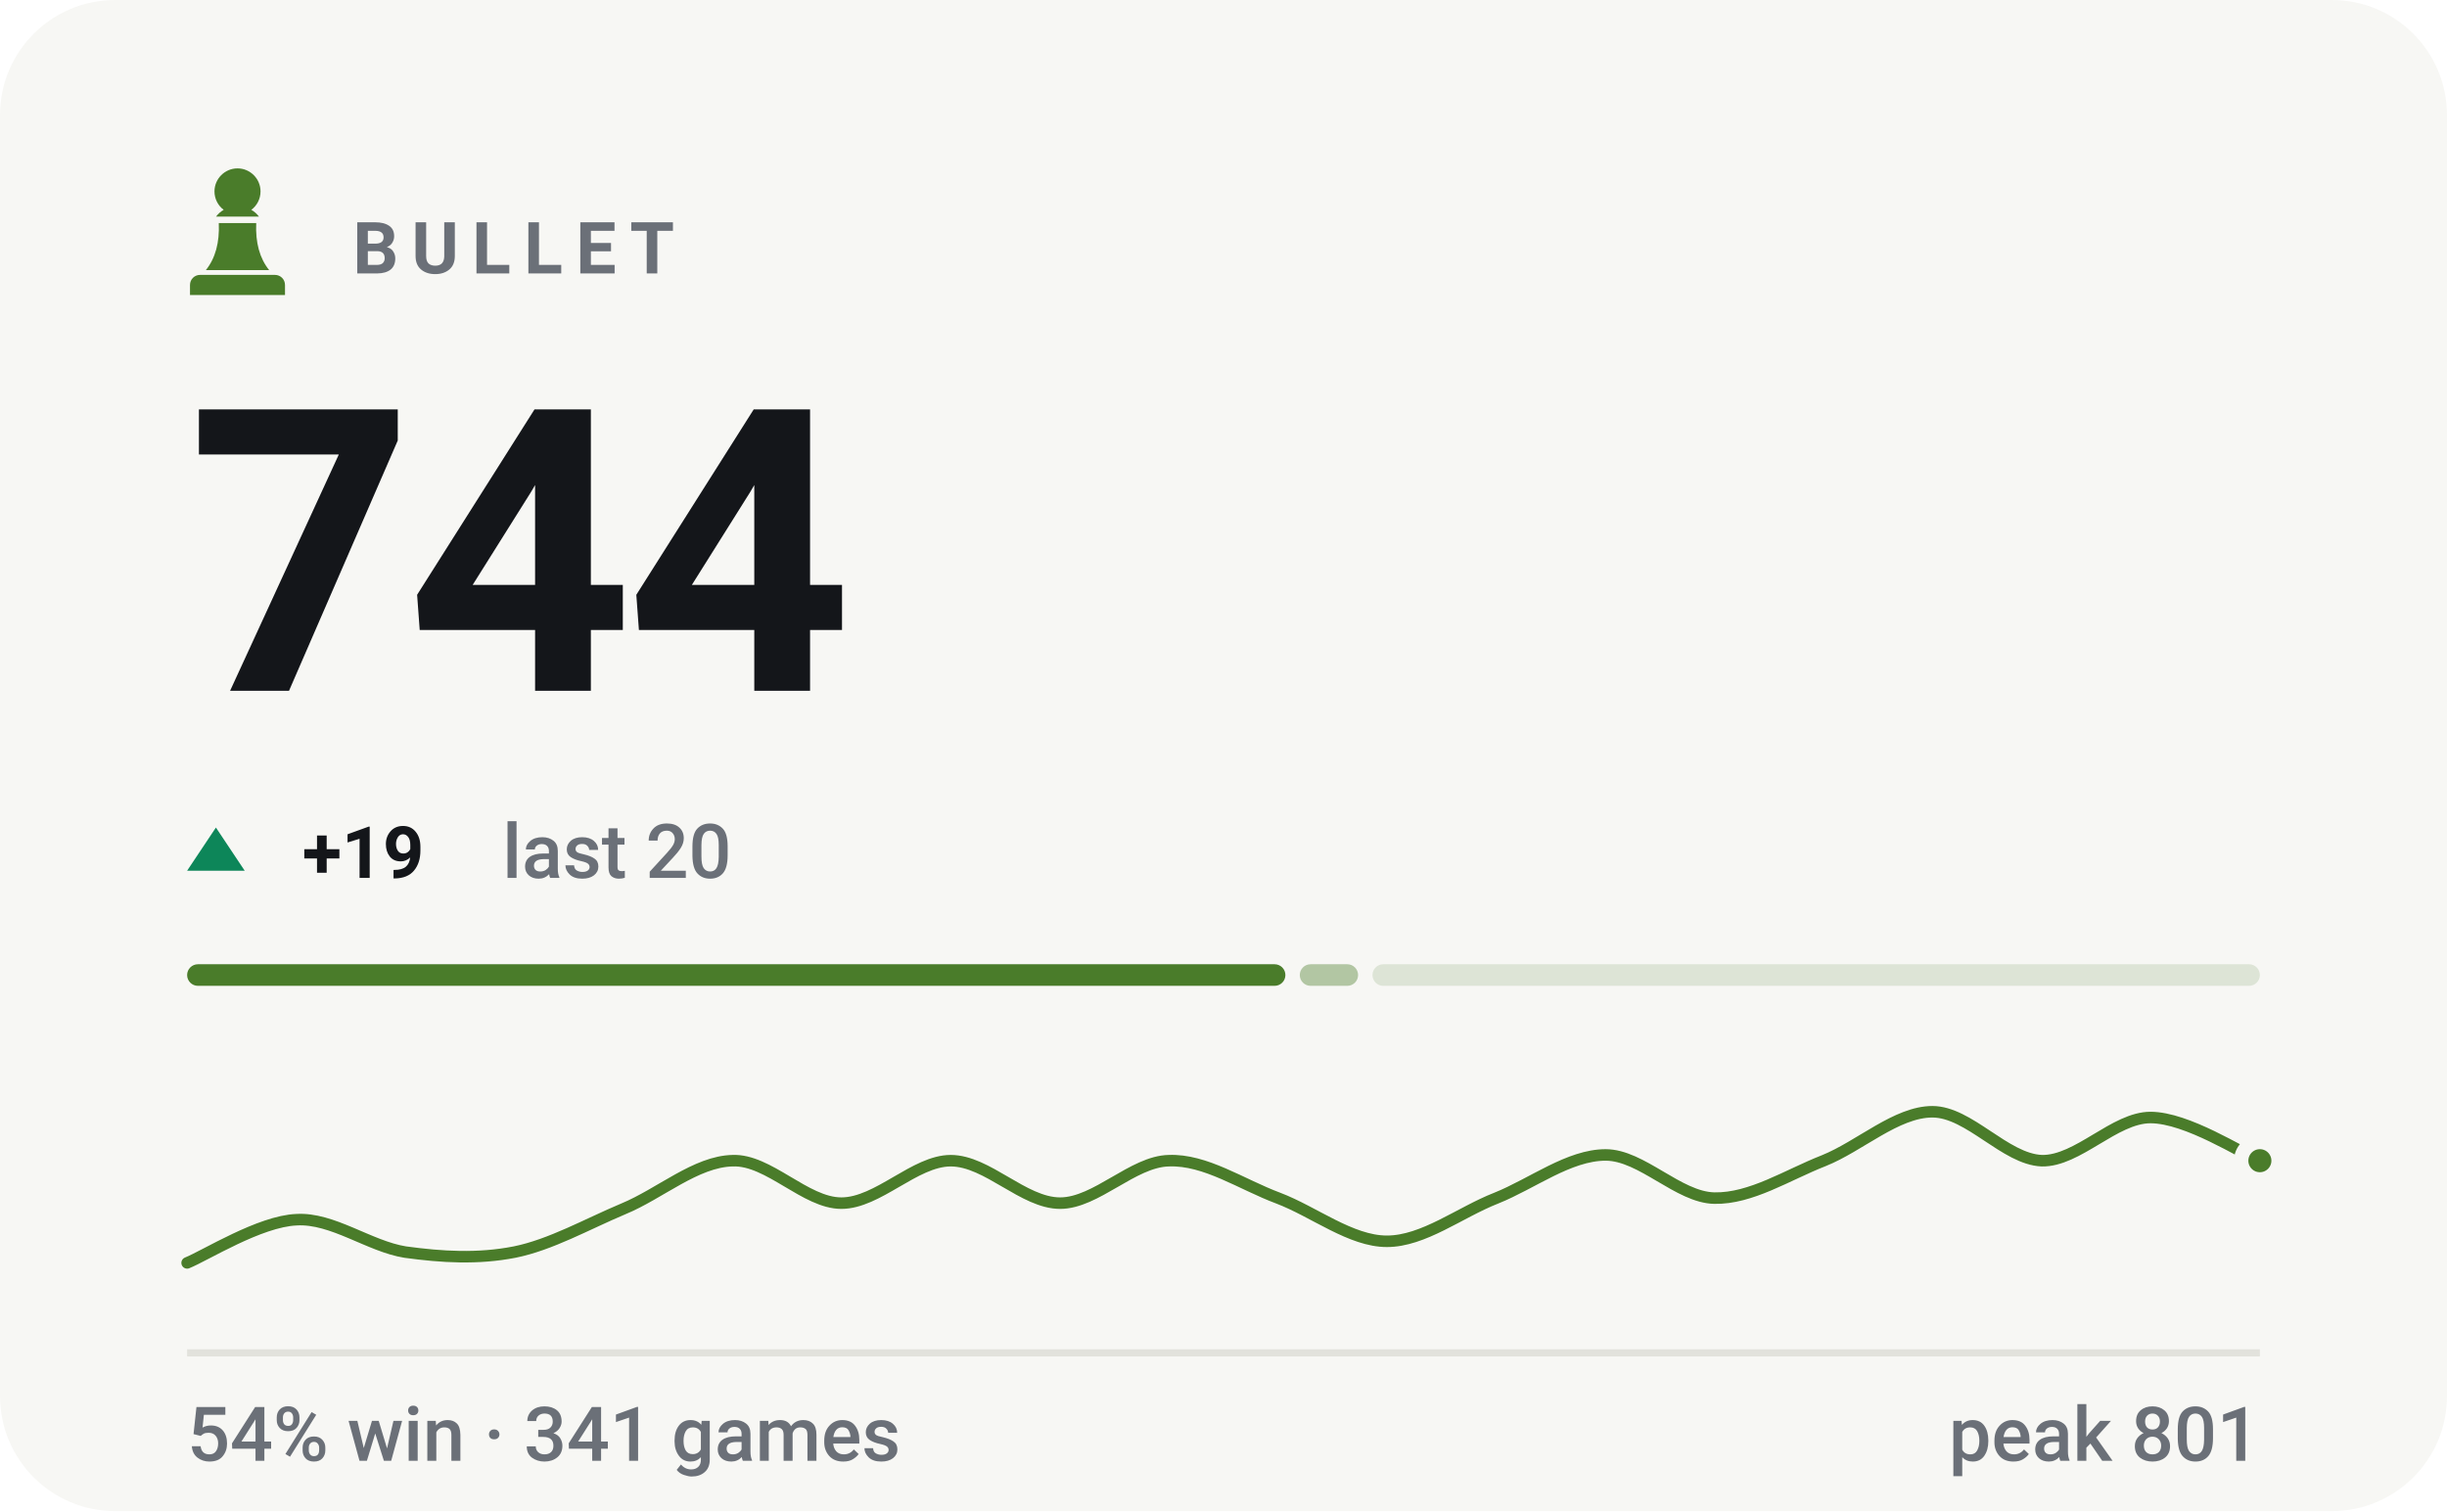
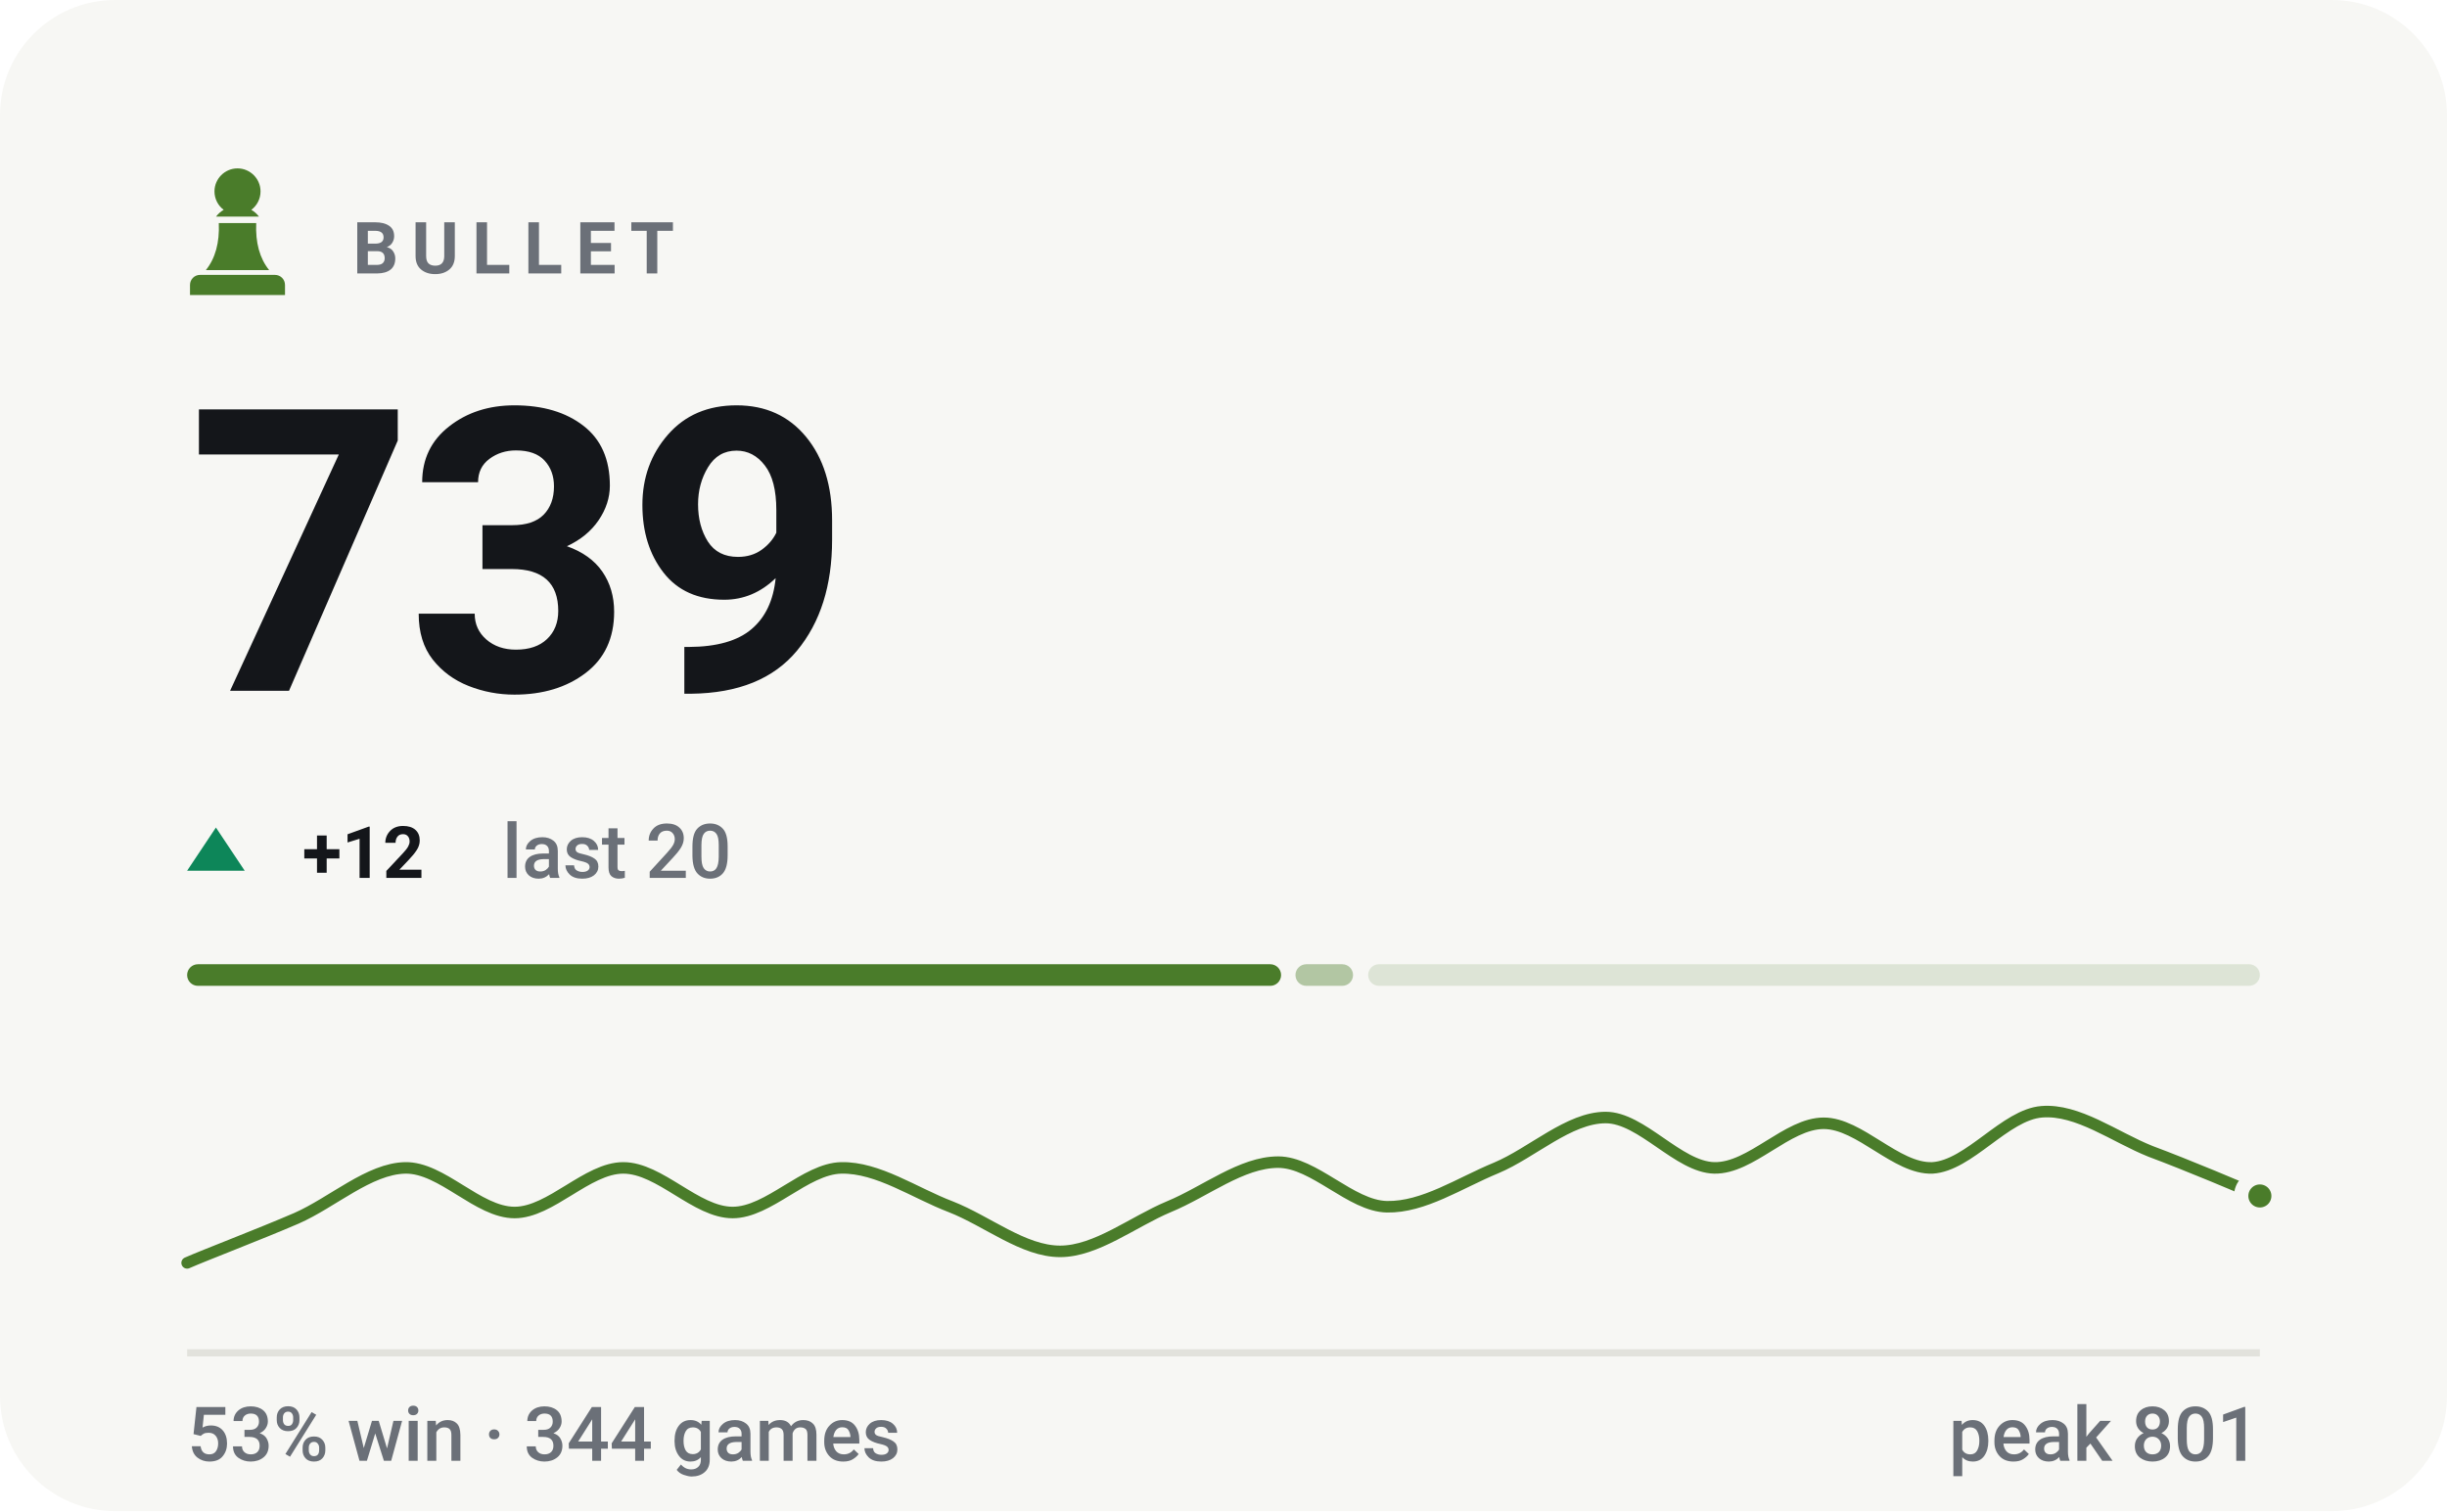
- <svg xmlns="http://www.w3.org/2000/svg" viewBox="0 0 340 210" width="340" height="210" role="img" aria-label="BULLET rating 744, 54% win rate over 341 games">
+ <svg xmlns="http://www.w3.org/2000/svg" viewBox="0 0 340 210" width="340" height="210" role="img" aria-label="BULLET rating 739, 53% win rate over 344 games">
  <style>svg{font-family:-apple-system,BlinkMacSystemFont,'Segoe UI',Roboto,'Helvetica Neue',Arial,sans-serif}text{fill:#14161a;white-space:pre}.bg{fill:#f7f7f4}.acc{fill:#4a7c2a}.win{fill:#0d8659}.draw{fill:#7c7f85}.loss{fill:#c0332f}.lbl{font-size:10px;font-weight:600;letter-spacing:.18em;fill:#6b7078}.cap{font-size:10.5px;font-weight:500;fill:#6b7078}.num{font-family:-apple-system,BlinkMacSystemFont,'Segoe UI',Roboto,'Helvetica Neue',Arial,sans-serif;font-weight:700;letter-spacing:-.02em}.tick{font-size:9px;font-weight:500;fill:#6b7078;opacity:.75}.dl{font-size:10px;font-weight:600}.rule{stroke:#e2e2dc;stroke-width:1;fill:none}.grid{stroke:#e2e2dc;stroke-width:1;fill:none;opacity:.7}.ln{fill:none;stroke:#4a7c2a;stroke-width:2;stroke-linecap:round;stroke-linejoin:round}.ring{stroke:#f7f7f4;stroke-width:2}.hollow{fill:none;stroke-width:1.5}.sq{fill:#14161a;opacity:.035}</style>
  <rect class="bg" width="340" height="210" rx="16" />
  <g class="acc" transform="translate(23.0,21.8) scale(0.2)">
    <path d="M50 8c-8.8 0-16 7.2-16 16 0 5.2 2.5 9.9 6.4 12.8-2.1 1.2-3.9 2.8-5.3 4.7h29.8c-1.4-1.9-3.2-3.5-5.3-4.7C63.5 33.9 66 29.2 66 24c0-8.8-7.2-16-16-16zM37 46c.6 13.6-2.4 24.5-9 32.7h44c-6.6-8.2-9.6-19.1-9-32.7H37zM24 82h52c3.9 0 7 3.1 7 7v7H17v-7c0-3.9 3.1-7 7-7z" />
  </g>
  <text class="lbl" x="49" y="38">BULLET</text>
-   <text class="num" x="26" y="96" style="font-size:55px">744</text>
+   <text class="num" x="26" y="96" style="font-size:55px">739</text>
  <path fill="#0d8659" d="M30 115L34 121H26Z" />
-   <text class="dl" x="42" y="122" fill="#0d8659">+19</text>
+   <text class="dl" x="42" y="122" fill="#0d8659">+12</text>
  <text class="cap" x="69.8" y="122">last 20</text>
-   <rect x="26.0" y="134" width="152.6" height="3" rx="1.5" fill="#4a7c2a" opacity="1" />
-   <rect x="180.6" y="134" width="8.1" height="3" rx="1.5" fill="#4a7c2a" opacity="0.4" />
-   <rect x="190.7" y="134" width="123.3" height="3" rx="1.5" fill="#4a7c2a" opacity="0.15" />
-   <path class="ln" style="stroke-width:1.6" d="M26.0 175.5C28.5 174.5 36.1 169.7 41.2 169.5C46.2 169.2 51.3 173.2 56.3 174.0C61.4 174.7 66.4 175.0 71.5 174.0C76.5 173.0 81.6 170.1 86.6 168.0C91.7 165.9 96.7 161.4 101.8 161.3C106.8 161.1 111.9 167.2 116.9 167.2C122.0 167.2 127.1 161.3 132.1 161.3C137.2 161.3 142.2 167.2 147.3 167.2C152.3 167.2 157.4 161.4 162.4 161.3C167.5 161.1 172.5 164.6 177.6 166.5C182.6 168.4 187.7 172.5 192.7 172.5C197.8 172.5 202.8 168.5 207.9 166.5C212.9 164.5 218.0 160.5 223.1 160.5C228.1 160.5 233.2 166.4 238.2 166.5C243.3 166.6 248.3 163.3 253.4 161.3C258.4 159.3 263.5 154.5 268.5 154.5C273.6 154.5 278.6 161.1 283.7 161.3C288.7 161.4 293.8 155.3 298.8 155.3C303.9 155.3 311.5 160.3 314.0 161.3" />
-   <circle class="acc ring" cx="314.0" cy="161.3" r="2.6" />
+   <rect x="26.0" y="134" width="152.0" height="3" rx="1.5" fill="#4a7c2a" opacity="1" />
+   <rect x="180.0" y="134" width="8.0" height="3" rx="1.5" fill="#4a7c2a" opacity="0.4" />
+   <rect x="190.1" y="134" width="123.9" height="3" rx="1.5" fill="#4a7c2a" opacity="0.15" />
+   <path class="ln" style="stroke-width:1.6" d="M26.0 175.5C28.5 174.4 36.1 171.5 41.2 169.3C46.2 167.1 51.3 162.4 56.3 162.3C61.4 162.2 66.4 168.5 71.5 168.5C76.5 168.5 81.6 162.3 86.6 162.3C91.7 162.3 96.7 168.5 101.8 168.5C106.8 168.5 111.9 162.4 116.9 162.3C122.0 162.2 127.1 165.8 132.1 167.7C137.2 169.7 142.2 173.9 147.3 173.9C152.3 173.9 157.4 169.8 162.4 167.7C167.5 165.6 172.5 161.5 177.6 161.5C182.6 161.5 187.7 167.6 192.7 167.7C197.8 167.8 202.8 164.4 207.9 162.3C212.9 160.2 218.0 155.3 223.1 155.3C228.1 155.3 233.2 162.2 238.2 162.3C243.3 162.4 248.3 156.1 253.4 156.1C258.4 156.1 263.5 162.5 268.5 162.3C273.6 162.0 278.6 154.9 283.7 154.5C288.7 154.1 293.8 158.0 298.8 160.0C303.9 161.9 311.5 165.1 314.0 166.2" />
+   <circle class="acc ring" cx="314.0" cy="166.2" r="2.6" />
  <line class="rule" x1="26" y1="188" x2="314" y2="188" />
-   <text class="cap" x="26" y="203">54% win · 341 games</text>
+   <text class="cap" x="26" y="203">53% win · 344 games</text>
  <text class="cap" x="314" y="203" text-anchor="end">peak 801</text>
</svg>
